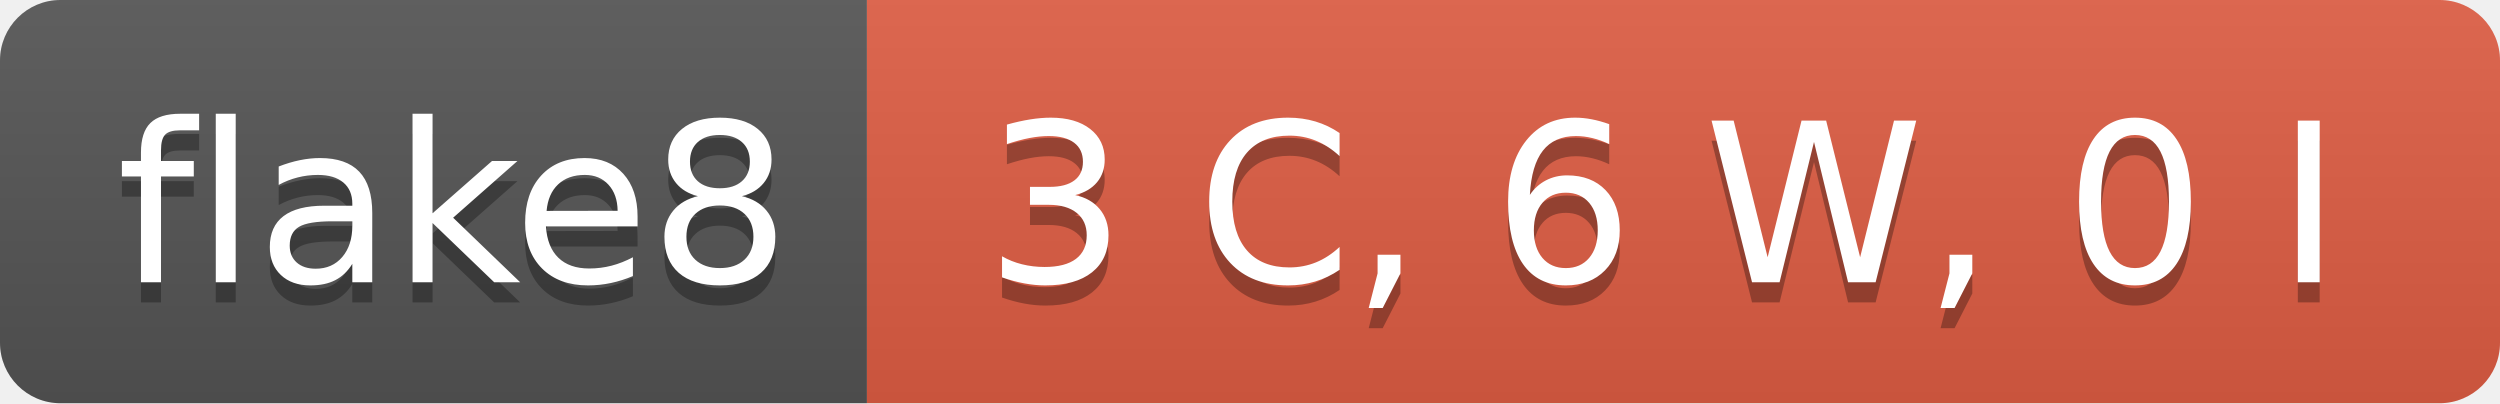
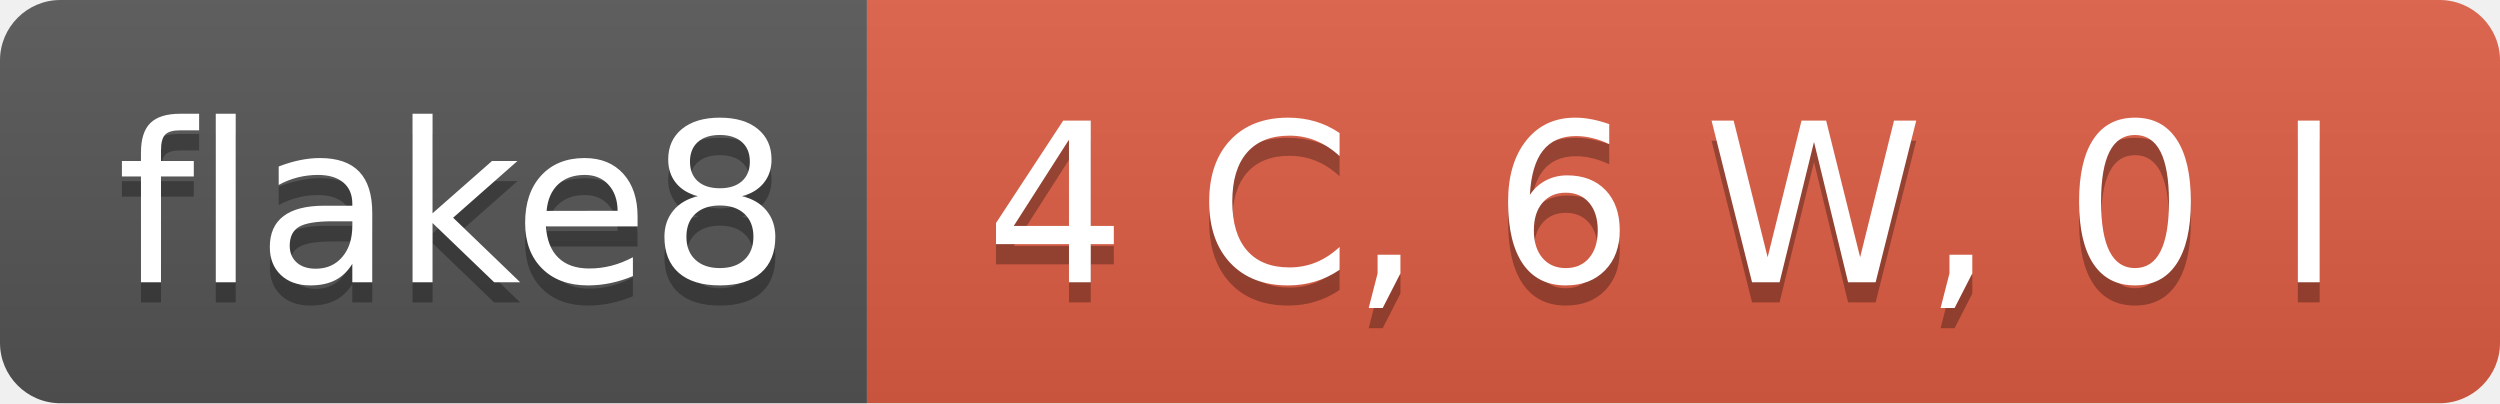
- <svg xmlns="http://www.w3.org/2000/svg" width="124" height="20" role="img" aria-label="flake8: 3 C, 6 W, 0 I">
+ <svg xmlns="http://www.w3.org/2000/svg" width="124" height="20" role="img" aria-label="flake8: 4 C, 6 W, 0 I">
  <linearGradient id="s" x2="0" y2="100%">
    <stop offset="0" stop-color="#bbb" stop-opacity=".1" />
    <stop offset="1" stop-opacity=".1" />
  </linearGradient>
  <clipPath id="r">
    <rect width="124" height="20" rx="3" fill="#fff" />
  </clipPath>
  <g clip-path="url(#r)">
    <rect width="43" height="20" fill="#555" />
    <rect x="43" width="81" height="20" fill="#e05d44" />
    <rect width="124" height="20" fill="url(#s)" />
  </g>
  <g fill="#fff" text-anchor="middle" font-family="Verdana,Geneva,DejaVu Sans,sans-serif" text-rendering="geometricPrecision" font-size="110">
    <text aria-hidden="true" x="225" y="150" fill="#010101" fill-opacity=".3" transform="scale(.1)" textLength="330">flake8</text>
    <text x="225" y="140" transform="scale(.1)" fill="#fff" textLength="330">flake8</text>
-     <text aria-hidden="true" x="825" y="150" fill="#010101" fill-opacity=".3" transform="scale(.1)" textLength="710">3 C, 6 W, 0 I</text>
-     <text x="825" y="140" transform="scale(.1)" fill="#fff" textLength="710">3 C, 6 W, 0 I</text>
+     <text aria-hidden="true" x="825" y="150" fill="#010101" fill-opacity=".3" transform="scale(.1)" textLength="710">4 C, 6 W, 0 I</text>
+     <text x="825" y="140" transform="scale(.1)" fill="#fff" textLength="710">4 C, 6 W, 0 I</text>
  </g>
</svg>
